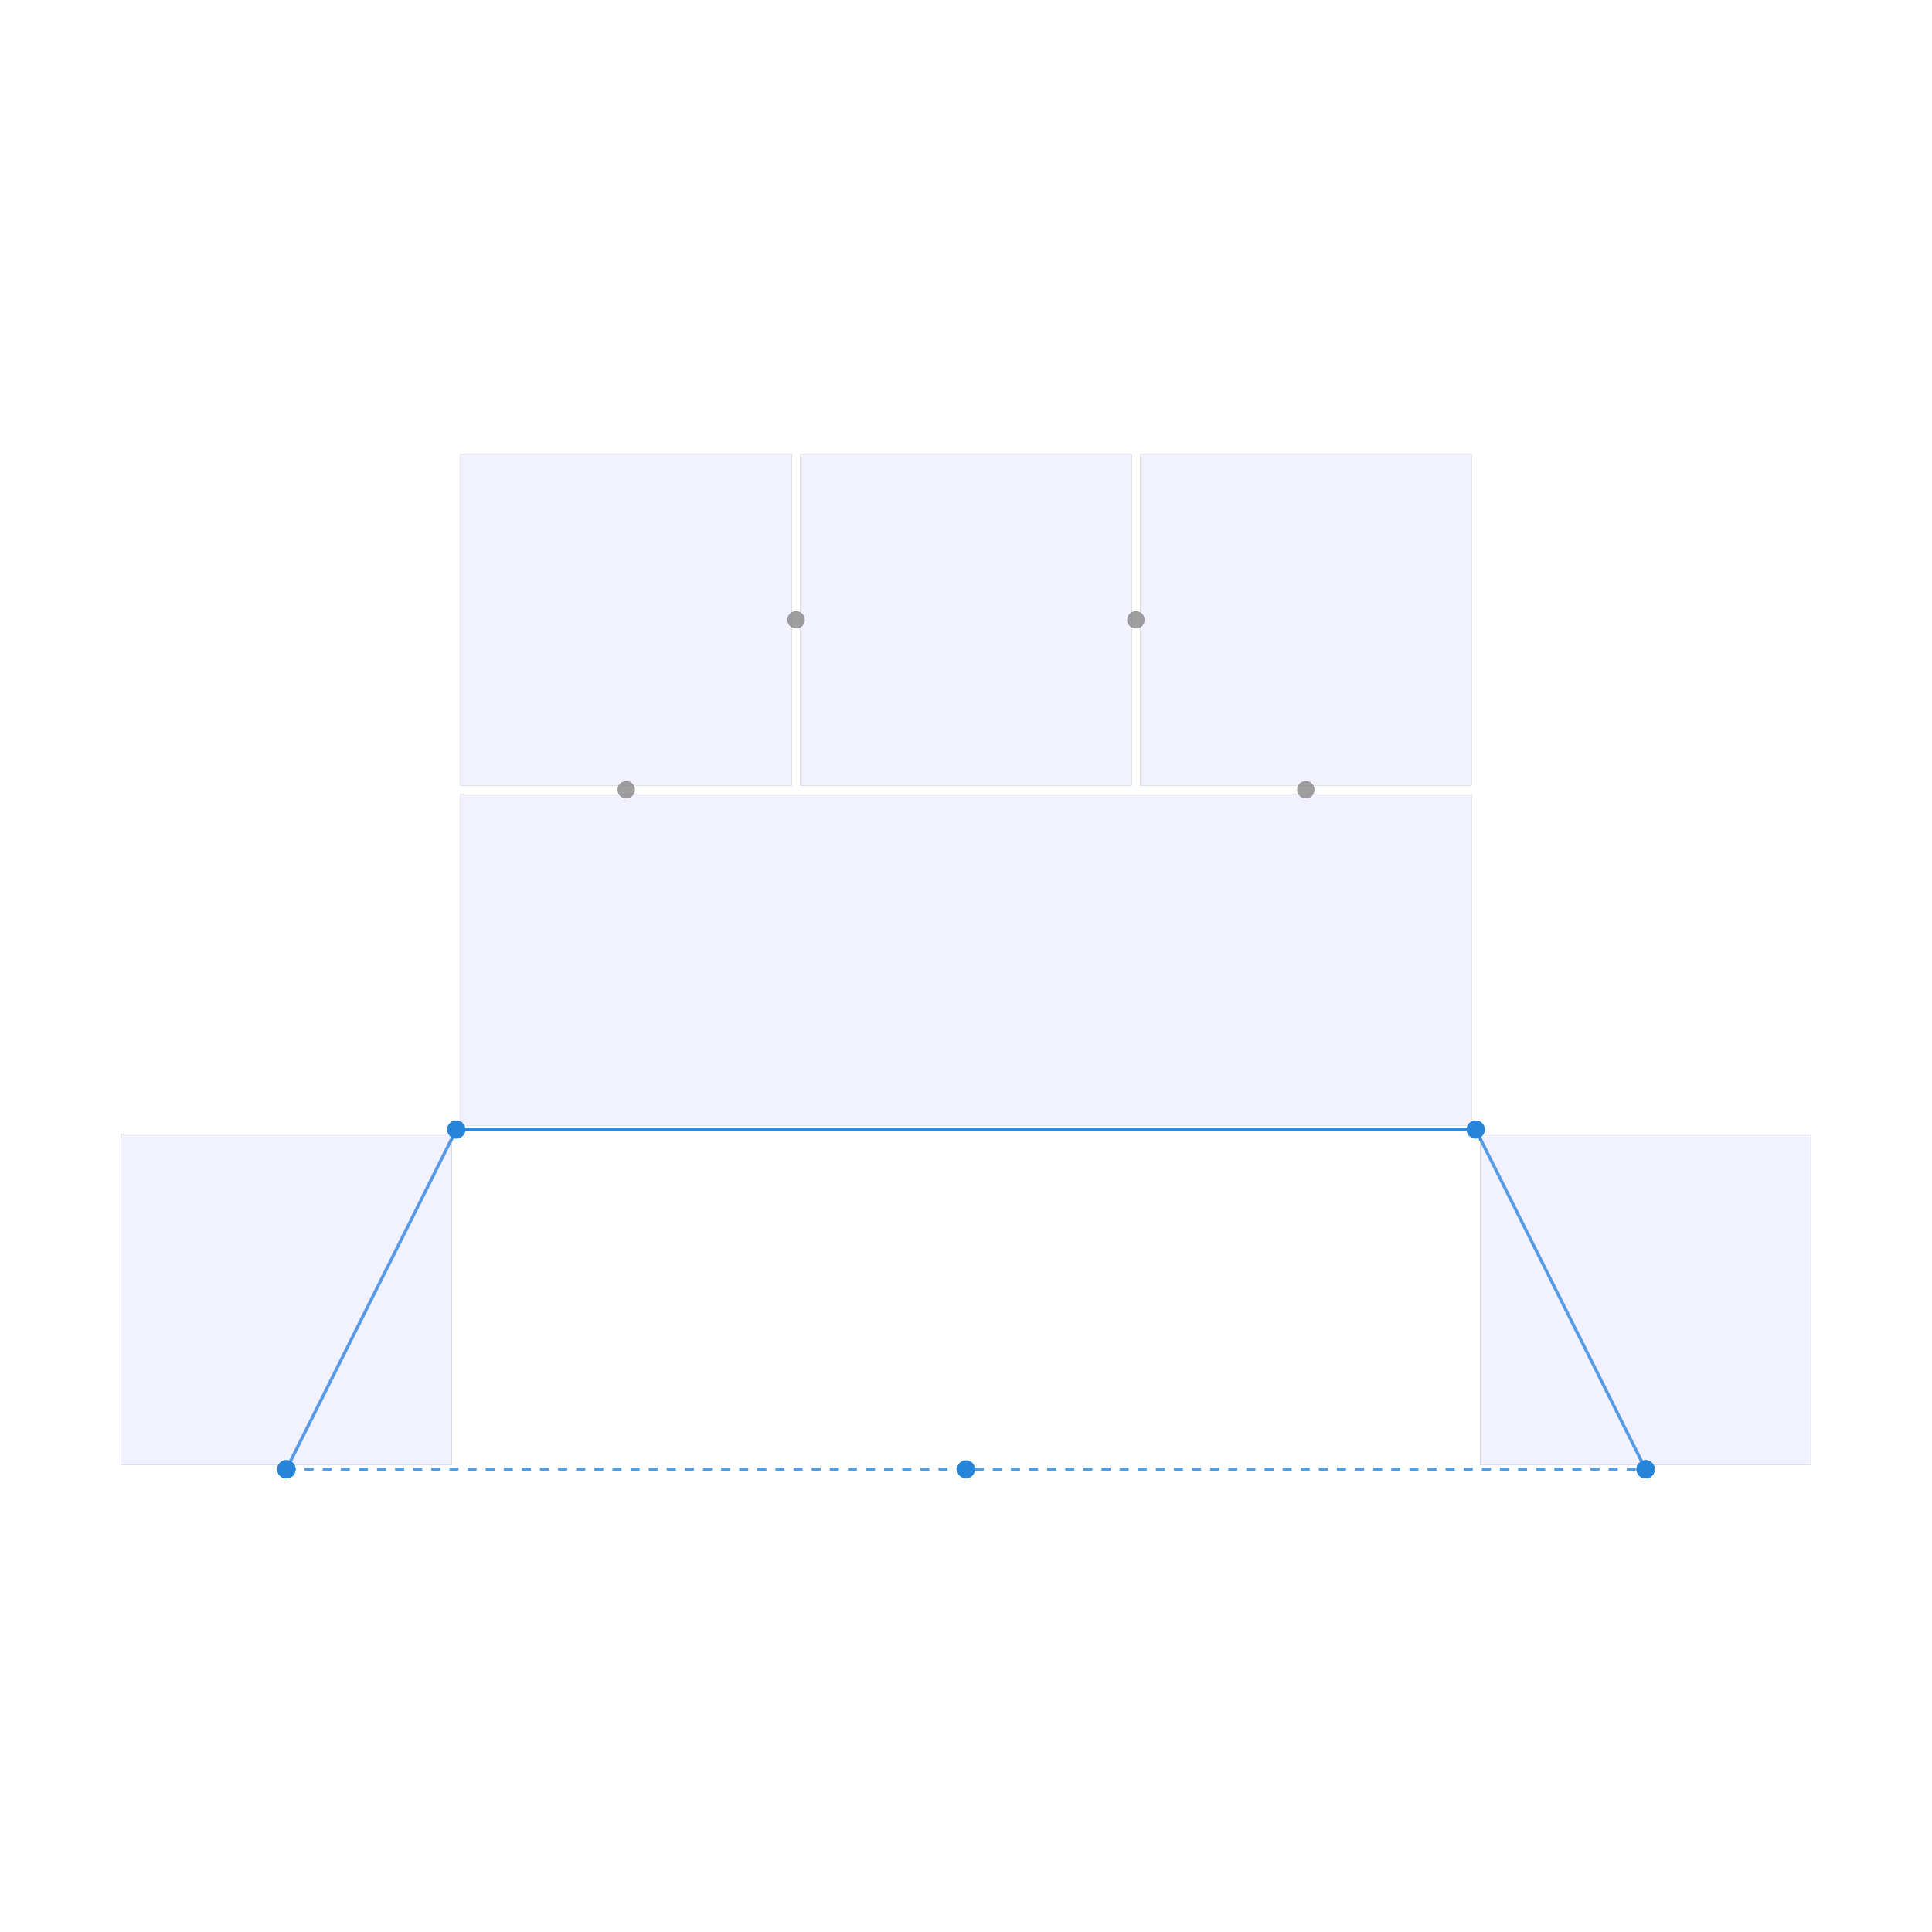
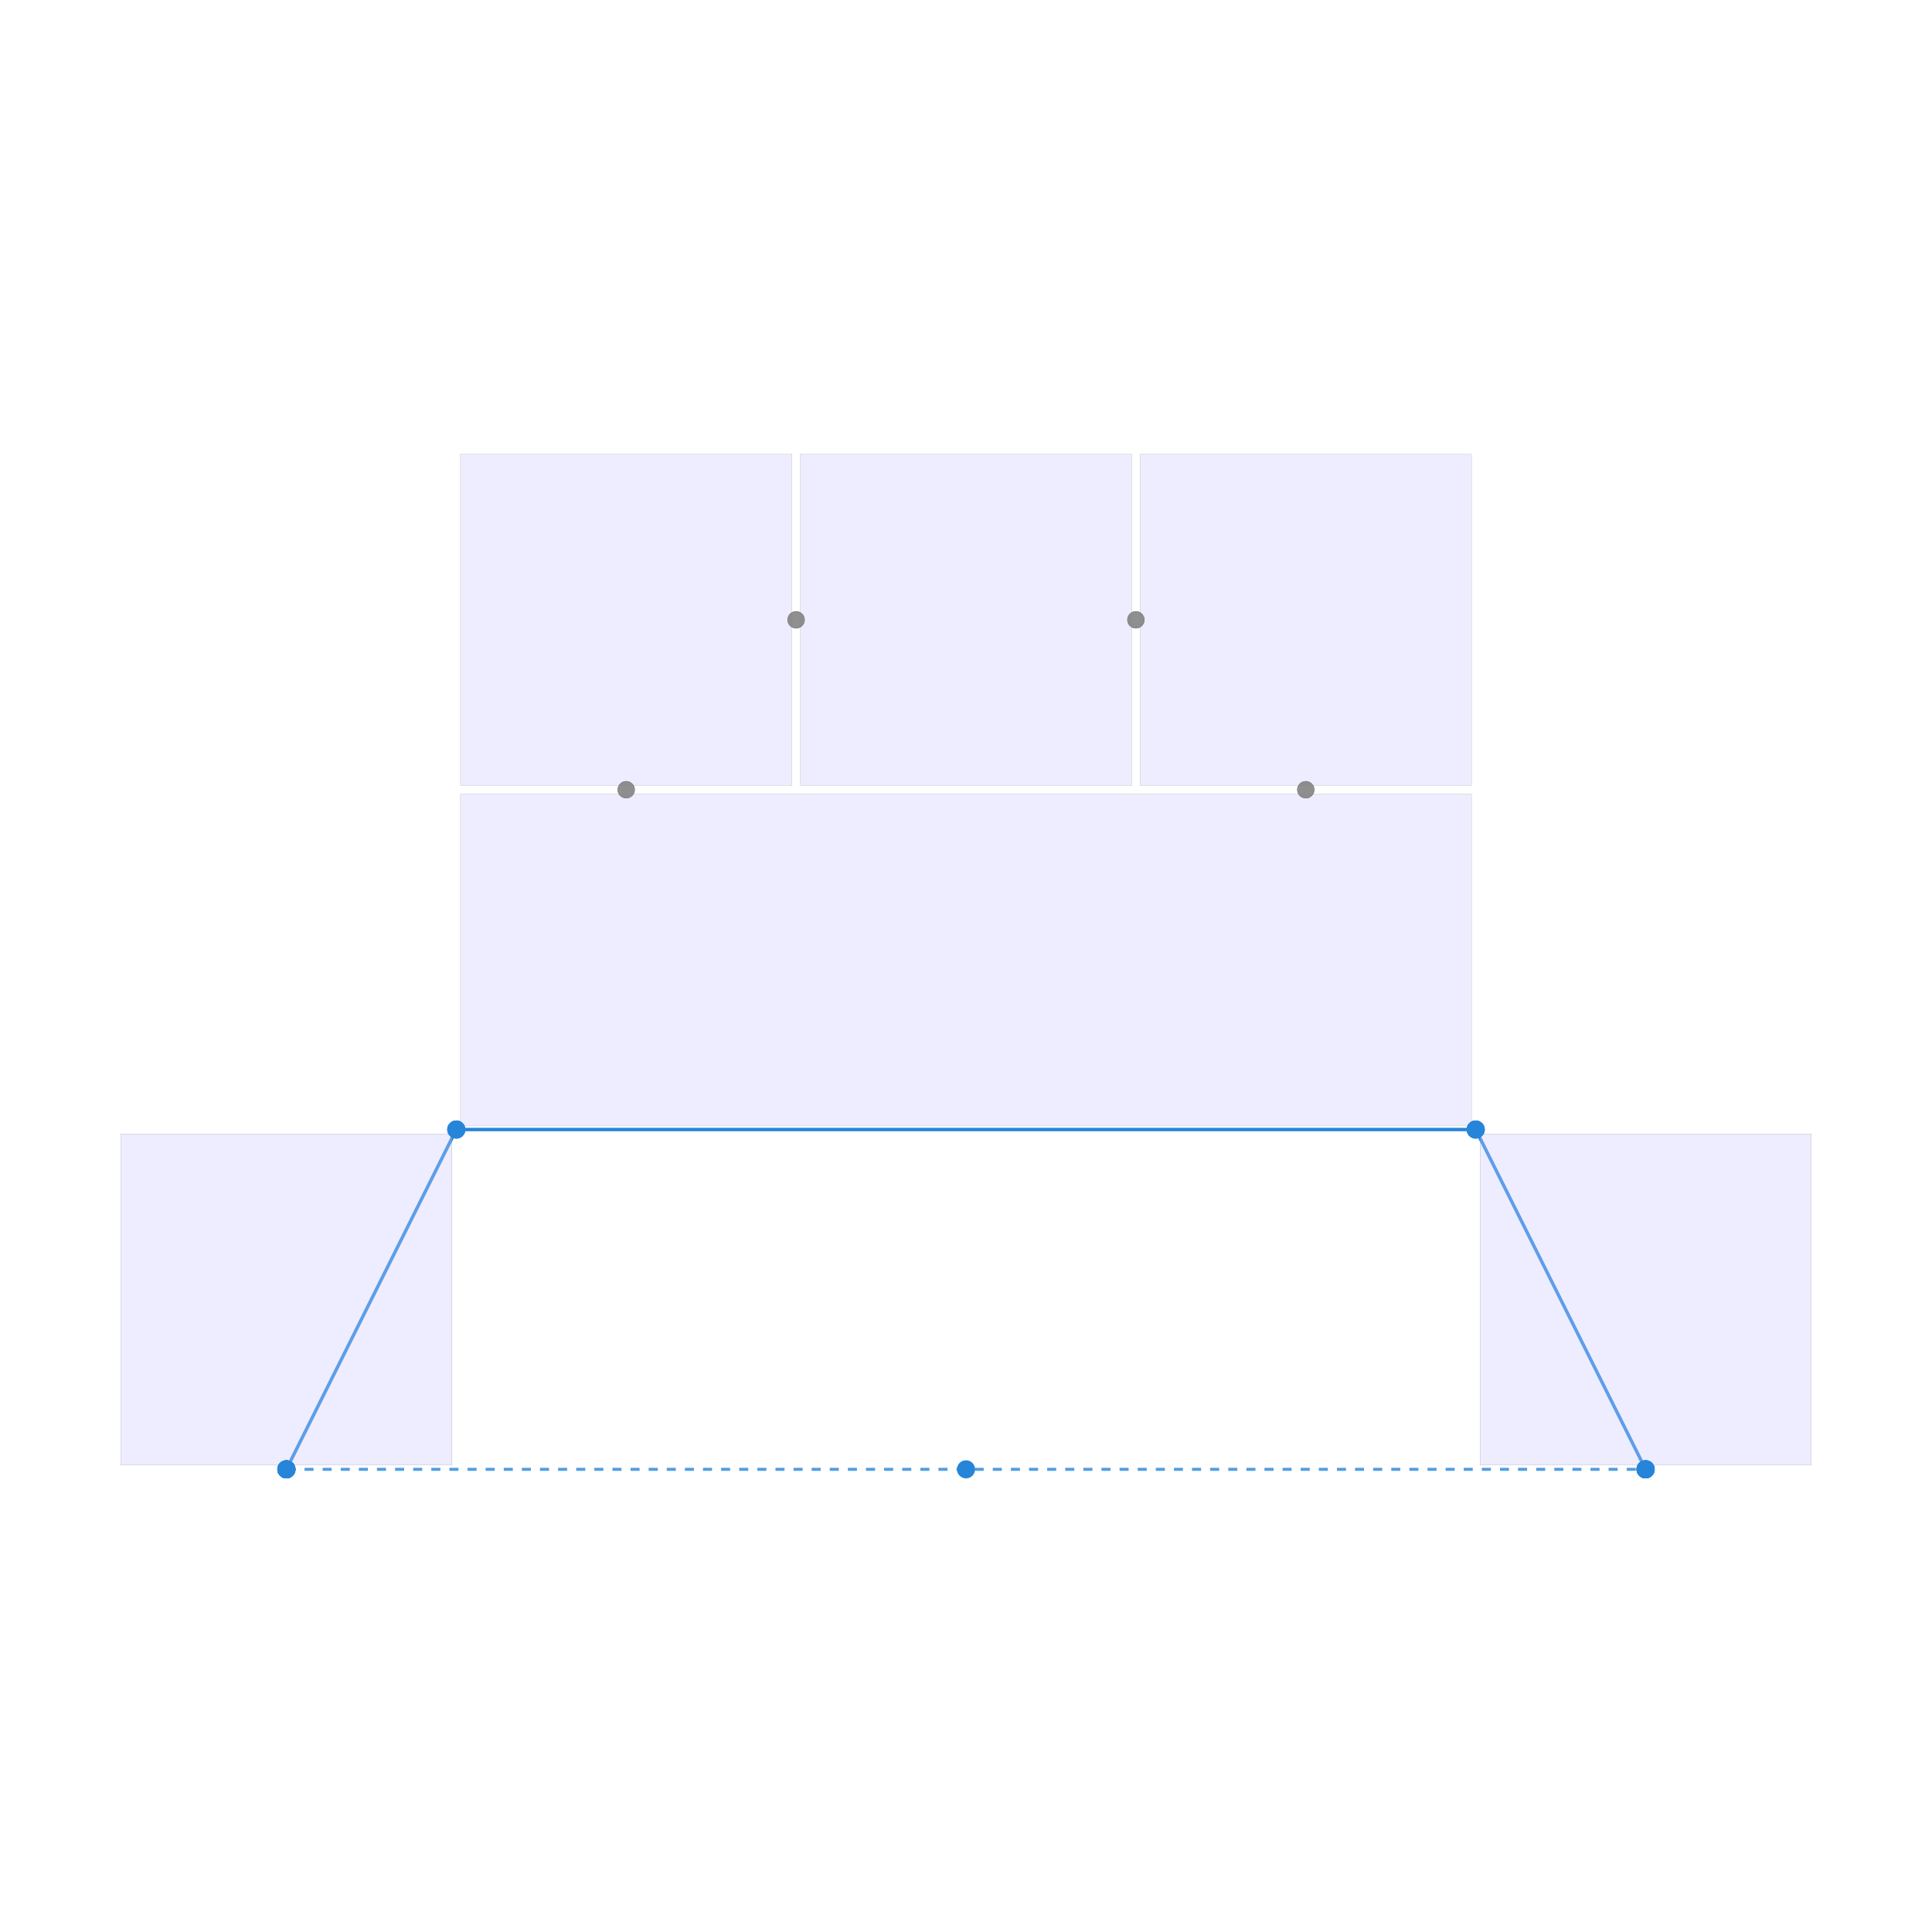
<svg xmlns="http://www.w3.org/2000/svg" width="640" height="640" viewBox="0 0 640 640">
  <rect width="100%" height="100%" fill="white" />
  <g>
    <polyline data-points="-4,-3 4,-3" data-type="line" data-label="bridge-repro z: 0" points="94.874,486.734 545.126,486.734" fill="none" stroke="hsla(208, 70%, 50%, 0.8)" stroke-width="1px" stroke-dasharray="3 3" />
  </g>
  <g>
    <polyline data-points="-4,-3 -3,-1" data-type="line" data-label="route: bridge-repro region: region-0 z: 0" points="94.874,486.734 151.156,374.171" fill="none" stroke="hsla(208, 70%, 50%, 0.8)" stroke-width="1px" />
  </g>
  <g>
    <polyline data-points="-3,-1 3,-1" data-type="line" data-label="route: bridge-repro region: region-1 z: 0" points="151.156,374.171 488.844,374.171" fill="none" stroke="hsla(208, 70%, 50%, 0.8)" stroke-width="1px" />
  </g>
  <g>
    <polyline data-points="3,-1 4,-3" data-type="line" data-label="route: bridge-repro region: region-5 z: 0" points="488.844,374.171 545.126,486.734" fill="none" stroke="hsla(208, 70%, 50%, 0.8)" stroke-width="1px" />
  </g>
  <g>
    <polyline data-points="-4,-3 -3,-1" data-type="line" data-label="route: bridge-repro region: region-0 z: 0" points="94.874,486.734 151.156,374.171" fill="none" stroke="hsla(208, 70%, 50%, 0.8)" stroke-width="1px" />
  </g>
  <g>
    <polyline data-points="-3,-1 3,-1" data-type="line" data-label="route: bridge-repro region: region-1 z: 0" points="151.156,374.171 488.844,374.171" fill="none" stroke="hsla(208, 70%, 50%, 0.8)" stroke-width="1px" />
  </g>
  <g>
    <polyline data-points="3,-1 4,-3" data-type="line" data-label="route: bridge-repro region: region-5 z: 0" points="488.844,374.171 545.126,486.734" fill="none" stroke="hsla(208, 70%, 50%, 0.8)" stroke-width="1px" />
  </g>
  <g>
+     <polyline data-points="-4,-3 -3,-1" data-type="line" data-label="route: bridge-repro region: region-0 z: 0" points="94.874,486.734 151.156,374.171" fill="none" stroke="hsla(208, 70%, 50%, 0.8)" stroke-width="1px" />
+   </g>
+   <g>
+     <polyline data-points="-3,-1 3,-1" data-type="line" data-label="route: bridge-repro region: region-1 z: 0" points="151.156,374.171 488.844,374.171" fill="none" stroke="hsla(208, 70%, 50%, 0.8)" stroke-width="1px" />
+   </g>
+   <g>
+     <polyline data-points="3,-1 4,-3" data-type="line" data-label="route: bridge-repro region: region-5 z: 0" points="488.844,374.171 545.126,486.734" fill="none" stroke="hsla(208, 70%, 50%, 0.8)" stroke-width="1px" />
+   </g>
+   <g>
    <rect data-type="rect" data-label="region: region-0 net: 0 cost: 0.000 congestion: 0.000 same layer X: 0 trans X: 0 entry exit X: 0" data-x="-4" data-y="-2" x="40" y="375.578" width="109.749" height="109.749" fill="rgba(200, 200, 255, 0.1)" stroke="rgba(128, 128, 128, 0.5)" stroke-width="0.018" />
  </g>
  <g>
    <rect data-type="rect" data-label="region: region-1 net: free cost: 0.000 congestion: 0.000 same layer X: 0 trans X: 0 entry exit X: 0" data-x="0" data-y="0" x="152.563" y="263.015" width="334.874" height="109.749" fill="rgba(200, 200, 255, 0.1)" stroke="rgba(128, 128, 128, 0.5)" stroke-width="0.018" />
  </g>
  <g>
    <rect data-type="rect" data-label="region: region-2 net: free cost: 0.000 congestion: 0.000 same layer X: 0 trans X: 0 entry exit X: 0" data-x="-2" data-y="2" x="152.563" y="150.452" width="109.749" height="109.749" fill="rgba(200, 200, 255, 0.1)" stroke="rgba(128, 128, 128, 0.5)" stroke-width="0.018" />
  </g>
  <g>
    <rect data-type="rect" data-label="region: region-3 net: free cost: 0.000 congestion: 0.000 same layer X: 0 trans X: 0 entry exit X: 0" data-x="0" data-y="2" x="265.126" y="150.452" width="109.749" height="109.749" fill="rgba(200, 200, 255, 0.1)" stroke="rgba(128, 128, 128, 0.5)" stroke-width="0.018" />
  </g>
  <g>
    <rect data-type="rect" data-label="region: region-4 net: free cost: 0.000 congestion: 0.000 same layer X: 0 trans X: 0 entry exit X: 0" data-x="2" data-y="2" x="377.688" y="150.452" width="109.749" height="109.749" fill="rgba(200, 200, 255, 0.1)" stroke="rgba(128, 128, 128, 0.5)" stroke-width="0.018" />
  </g>
  <g>
    <rect data-type="rect" data-label="region: region-5 net: 0 cost: 0.000 congestion: 0.000 same layer X: 0 trans X: 0 entry exit X: 0" data-x="4" data-y="-2" x="490.251" y="375.578" width="109.749" height="109.749" fill="rgba(200, 200, 255, 0.1)" stroke="rgba(128, 128, 128, 0.5)" stroke-width="0.018" />
  </g>
  <g>
    <rect data-type="rect" data-label="region: region-6 net: 0 cost: 0.000 congestion: 0.000 same layer X: 0 trans X: 0 entry exit X: 0" data-x="-4" data-y="-3" x="93.467" y="485.327" width="2.814" height="2.814" fill="rgba(200, 200, 255, 0.1)" stroke="rgba(128, 128, 128, 0.5)" stroke-width="0.018" />
  </g>
  <g>
    <rect data-type="rect" data-label="region: region-7 net: 0 cost: 0.000 congestion: 0.000 same layer X: 0 trans X: 0 entry exit X: 0" data-x="4" data-y="-3" x="543.719" y="485.327" width="2.814" height="2.814" fill="rgba(200, 200, 255, 0.1)" stroke="rgba(128, 128, 128, 0.5)" stroke-width="0.018" />
  </g>
  <g>
    <rect data-type="rect" data-label="region: region-0 net: 0 cost: 0.000 congestion: 0.000 same layer X: 0 trans X: 0 entry exit X: 0" data-x="-4" data-y="-2" x="40" y="375.578" width="109.749" height="109.749" fill="rgba(200, 200, 255, 0.1)" stroke="black" stroke-width="0.018" />
  </g>
  <g>
    <rect data-type="rect" data-label="region: region-1 net: free cost: 0.000 congestion: 0.000 same layer X: 0 trans X: 0 entry exit X: 0" data-x="0" data-y="0" x="152.563" y="263.015" width="334.874" height="109.749" fill="rgba(200, 200, 255, 0.1)" stroke="black" stroke-width="0.018" />
  </g>
  <g>
    <rect data-type="rect" data-label="region: region-2 net: free cost: 0.000 congestion: 0.000 same layer X: 0 trans X: 0 entry exit X: 0" data-x="-2" data-y="2" x="152.563" y="150.452" width="109.749" height="109.749" fill="rgba(200, 200, 255, 0.1)" stroke="black" stroke-width="0.018" />
  </g>
  <g>
    <rect data-type="rect" data-label="region: region-3 net: free cost: 0.000 congestion: 0.000 same layer X: 0 trans X: 0 entry exit X: 0" data-x="0" data-y="2" x="265.126" y="150.452" width="109.749" height="109.749" fill="rgba(200, 200, 255, 0.1)" stroke="black" stroke-width="0.018" />
  </g>
  <g>
    <rect data-type="rect" data-label="region: region-4 net: free cost: 0.000 congestion: 0.000 same layer X: 0 trans X: 0 entry exit X: 0" data-x="2" data-y="2" x="377.688" y="150.452" width="109.749" height="109.749" fill="rgba(200, 200, 255, 0.1)" stroke="black" stroke-width="0.018" />
  </g>
  <g>
    <rect data-type="rect" data-label="region: region-5 net: 0 cost: 0.000 congestion: 0.000 same layer X: 0 trans X: 0 entry exit X: 0" data-x="4" data-y="-2" x="490.251" y="375.578" width="109.749" height="109.749" fill="rgba(200, 200, 255, 0.1)" stroke="black" stroke-width="0.018" />
  </g>
  <g>
    <rect data-type="rect" data-label="region: region-6 net: 0 cost: 0.000 congestion: 0.000 same layer X: 0 trans X: 0 entry exit X: 0" data-x="-4" data-y="-3" x="93.467" y="485.327" width="2.814" height="2.814" fill="rgba(200, 200, 255, 0.1)" stroke="black" stroke-width="0.018" />
  </g>
  <g>
    <rect data-type="rect" data-label="region: region-7 net: 0 cost: 0.000 congestion: 0.000 same layer X: 0 trans X: 0 entry exit X: 0" data-x="4" data-y="-3" x="543.719" y="485.327" width="2.814" height="2.814" fill="rgba(200, 200, 255, 0.1)" stroke="black" stroke-width="0.018" />
+   </g>
+   <g>
+     <rect data-type="rect" data-label="region: region-0 net: 0 cost: 0.000 congestion: 0.000 same layer X: 0 trans X: 0 entry exit X: 0" data-x="-4" data-y="-2" x="40" y="375.578" width="109.749" height="109.749" fill="rgba(200, 200, 255, 0.1)" stroke="rgba(128, 128, 128, 0.5)" stroke-width="0.018" />
+   </g>
+   <g>
+     <rect data-type="rect" data-label="region: region-1 net: free cost: 0.000 congestion: 0.000 same layer X: 0 trans X: 0 entry exit X: 0" data-x="0" data-y="0" x="152.563" y="263.015" width="334.874" height="109.749" fill="rgba(200, 200, 255, 0.1)" stroke="rgba(128, 128, 128, 0.5)" stroke-width="0.018" />
+   </g>
+   <g>
+     <rect data-type="rect" data-label="region: region-2 net: free cost: 0.000 congestion: 0.000 same layer X: 0 trans X: 0 entry exit X: 0" data-x="-2" data-y="2" x="152.563" y="150.452" width="109.749" height="109.749" fill="rgba(200, 200, 255, 0.1)" stroke="rgba(128, 128, 128, 0.5)" stroke-width="0.018" />
+   </g>
+   <g>
+     <rect data-type="rect" data-label="region: region-3 net: free cost: 0.000 congestion: 0.000 same layer X: 0 trans X: 0 entry exit X: 0" data-x="0" data-y="2" x="265.126" y="150.452" width="109.749" height="109.749" fill="rgba(200, 200, 255, 0.1)" stroke="rgba(128, 128, 128, 0.5)" stroke-width="0.018" />
+   </g>
+   <g>
+     <rect data-type="rect" data-label="region: region-4 net: free cost: 0.000 congestion: 0.000 same layer X: 0 trans X: 0 entry exit X: 0" data-x="2" data-y="2" x="377.688" y="150.452" width="109.749" height="109.749" fill="rgba(200, 200, 255, 0.1)" stroke="rgba(128, 128, 128, 0.5)" stroke-width="0.018" />
+   </g>
+   <g>
+     <rect data-type="rect" data-label="region: region-5 net: 0 cost: 0.000 congestion: 0.000 same layer X: 0 trans X: 0 entry exit X: 0" data-x="4" data-y="-2" x="490.251" y="375.578" width="109.749" height="109.749" fill="rgba(200, 200, 255, 0.1)" stroke="rgba(128, 128, 128, 0.5)" stroke-width="0.018" />
+   </g>
+   <g>
+     <rect data-type="rect" data-label="region: region-6 net: 0 cost: 0.000 congestion: 0.000 same layer X: 0 trans X: 0 entry exit X: 0" data-x="-4" data-y="-3" x="93.467" y="485.327" width="2.814" height="2.814" fill="rgba(200, 200, 255, 0.1)" stroke="rgba(128, 128, 128, 0.5)" stroke-width="0.018" />
+   </g>
+   <g>
+     <rect data-type="rect" data-label="region: region-7 net: 0 cost: 0.000 congestion: 0.000 same layer X: 0 trans X: 0 entry exit X: 0" data-x="4" data-y="-3" x="543.719" y="485.327" width="2.814" height="2.814" fill="rgba(200, 200, 255, 0.1)" stroke="rgba(128, 128, 128, 0.5)" stroke-width="0.018" />
  </g>
  <g>
    <rect data-type="rect" data-label="region: region-0 net: 0 cost: 0.000 congestion: 0.000 same layer X: 0 trans X: 0 entry exit X: 0" data-x="-4" data-y="-2" x="40" y="375.578" width="109.749" height="109.749" fill="rgba(200, 200, 255, 0.1)" stroke="rgba(128, 128, 128, 0.5)" stroke-width="0.018" />
  </g>
  <g>
    <rect data-type="rect" data-label="region: region-1 net: free cost: 0.000 congestion: 0.000 same layer X: 0 trans X: 0 entry exit X: 0" data-x="0" data-y="0" x="152.563" y="263.015" width="334.874" height="109.749" fill="rgba(200, 200, 255, 0.1)" stroke="rgba(128, 128, 128, 0.5)" stroke-width="0.018" />
  </g>
  <g>
    <rect data-type="rect" data-label="region: region-2 net: free cost: 0.000 congestion: 0.000 same layer X: 0 trans X: 0 entry exit X: 0" data-x="-2" data-y="2" x="152.563" y="150.452" width="109.749" height="109.749" fill="rgba(200, 200, 255, 0.1)" stroke="rgba(128, 128, 128, 0.5)" stroke-width="0.018" />
  </g>
  <g>
    <rect data-type="rect" data-label="region: region-3 net: free cost: 0.000 congestion: 0.000 same layer X: 0 trans X: 0 entry exit X: 0" data-x="0" data-y="2" x="265.126" y="150.452" width="109.749" height="109.749" fill="rgba(200, 200, 255, 0.1)" stroke="rgba(128, 128, 128, 0.5)" stroke-width="0.018" />
  </g>
  <g>
    <rect data-type="rect" data-label="region: region-4 net: free cost: 0.000 congestion: 0.000 same layer X: 0 trans X: 0 entry exit X: 0" data-x="2" data-y="2" x="377.688" y="150.452" width="109.749" height="109.749" fill="rgba(200, 200, 255, 0.1)" stroke="rgba(128, 128, 128, 0.5)" stroke-width="0.018" />
  </g>
  <g>
    <rect data-type="rect" data-label="region: region-5 net: 0 cost: 0.000 congestion: 0.000 same layer X: 0 trans X: 0 entry exit X: 0" data-x="4" data-y="-2" x="490.251" y="375.578" width="109.749" height="109.749" fill="rgba(200, 200, 255, 0.1)" stroke="rgba(128, 128, 128, 0.5)" stroke-width="0.018" />
  </g>
  <g>
    <rect data-type="rect" data-label="region: region-6 net: 0 cost: 0.000 congestion: 0.000 same layer X: 0 trans X: 0 entry exit X: 0" data-x="-4" data-y="-3" x="93.467" y="485.327" width="2.814" height="2.814" fill="rgba(200, 200, 255, 0.1)" stroke="rgba(128, 128, 128, 0.5)" stroke-width="0.018" />
  </g>
  <g>
    <rect data-type="rect" data-label="region: region-7 net: 0 cost: 0.000 congestion: 0.000 same layer X: 0 trans X: 0 entry exit X: 0" data-x="4" data-y="-3" x="543.719" y="485.327" width="2.814" height="2.814" fill="rgba(200, 200, 255, 0.1)" stroke="rgba(128, 128, 128, 0.5)" stroke-width="0.018" />
  </g>
  <circle data-type="circle" data-label="" data-x="-3" data-y="-1" cx="151.156" cy="374.171" r="2.814" fill="rgba(128, 128, 128, 0.5)" stroke="black" stroke-width="0.018" />
  <circle data-type="circle" data-label="" data-x="-2" data-y="1" cx="207.437" cy="261.608" r="2.814" fill="rgba(128, 128, 128, 0.5)" stroke="black" stroke-width="0.018" />
  <circle data-type="circle" data-label="" data-x="-1" data-y="2" cx="263.719" cy="205.327" r="2.814" fill="rgba(128, 128, 128, 0.5)" stroke="black" stroke-width="0.018" />
  <circle data-type="circle" data-label="" data-x="1" data-y="2" cx="376.281" cy="205.327" r="2.814" fill="rgba(128, 128, 128, 0.5)" stroke="black" stroke-width="0.018" />
  <circle data-type="circle" data-label="" data-x="2" data-y="1" cx="432.563" cy="261.608" r="2.814" fill="rgba(128, 128, 128, 0.5)" stroke="black" stroke-width="0.018" />
  <circle data-type="circle" data-label="" data-x="3" data-y="-1" cx="488.844" cy="374.171" r="2.814" fill="rgba(128, 128, 128, 0.5)" stroke="black" stroke-width="0.018" />
  <circle data-type="circle" data-label="" data-x="-4" data-y="-3" cx="94.874" cy="486.734" r="2.814" fill="rgba(128, 128, 128, 0.5)" stroke="black" stroke-width="0.018" />
  <circle data-type="circle" data-label="" data-x="4" data-y="-3" cx="545.126" cy="486.734" r="2.814" fill="rgba(128, 128, 128, 0.5)" stroke="black" stroke-width="0.018" />
  <circle data-type="circle" data-label="" data-x="-3" data-y="-1" cx="151.156" cy="374.171" r="2.814" fill="rgba(128, 128, 128, 0.5)" stroke="black" stroke-width="0.018" />
  <circle data-type="circle" data-label="" data-x="-2" data-y="1" cx="207.437" cy="261.608" r="2.814" fill="rgba(128, 128, 128, 0.5)" stroke="black" stroke-width="0.018" />
  <circle data-type="circle" data-label="" data-x="-1" data-y="2" cx="263.719" cy="205.327" r="2.814" fill="rgba(128, 128, 128, 0.5)" stroke="black" stroke-width="0.018" />
  <circle data-type="circle" data-label="" data-x="1" data-y="2" cx="376.281" cy="205.327" r="2.814" fill="rgba(128, 128, 128, 0.5)" stroke="black" stroke-width="0.018" />
  <circle data-type="circle" data-label="" data-x="2" data-y="1" cx="432.563" cy="261.608" r="2.814" fill="rgba(128, 128, 128, 0.5)" stroke="black" stroke-width="0.018" />
  <circle data-type="circle" data-label="" data-x="3" data-y="-1" cx="488.844" cy="374.171" r="2.814" fill="rgba(128, 128, 128, 0.5)" stroke="black" stroke-width="0.018" />
  <circle data-type="circle" data-label="" data-x="-4" data-y="-3" cx="94.874" cy="486.734" r="2.814" fill="rgba(128, 128, 128, 0.5)" stroke="black" stroke-width="0.018" />
  <circle data-type="circle" data-label="" data-x="4" data-y="-3" cx="545.126" cy="486.734" r="2.814" fill="rgba(128, 128, 128, 0.5)" stroke="black" stroke-width="0.018" />
+   <circle data-type="circle" data-label="" data-x="-3" data-y="-1" cx="151.156" cy="374.171" r="2.814" fill="rgba(128, 128, 128, 0.5)" stroke="black" stroke-width="0.018" />
+   <circle data-type="circle" data-label="" data-x="-2" data-y="1" cx="207.437" cy="261.608" r="2.814" fill="rgba(128, 128, 128, 0.5)" stroke="black" stroke-width="0.018" />
+   <circle data-type="circle" data-label="" data-x="-1" data-y="2" cx="263.719" cy="205.327" r="2.814" fill="rgba(128, 128, 128, 0.5)" stroke="black" stroke-width="0.018" />
+   <circle data-type="circle" data-label="" data-x="1" data-y="2" cx="376.281" cy="205.327" r="2.814" fill="rgba(128, 128, 128, 0.5)" stroke="black" stroke-width="0.018" />
+   <circle data-type="circle" data-label="" data-x="2" data-y="1" cx="432.563" cy="261.608" r="2.814" fill="rgba(128, 128, 128, 0.5)" stroke="black" stroke-width="0.018" />
+   <circle data-type="circle" data-label="" data-x="3" data-y="-1" cx="488.844" cy="374.171" r="2.814" fill="rgba(128, 128, 128, 0.5)" stroke="black" stroke-width="0.018" />
+   <circle data-type="circle" data-label="" data-x="-4" data-y="-3" cx="94.874" cy="486.734" r="2.814" fill="rgba(128, 128, 128, 0.5)" stroke="black" stroke-width="0.018" />
+   <circle data-type="circle" data-label="" data-x="4" data-y="-3" cx="545.126" cy="486.734" r="2.814" fill="rgba(128, 128, 128, 0.5)" stroke="black" stroke-width="0.018" />
  <g>
    <circle data-type="point" data-label="route: bridge-repro net: 0 endpoint: start port: tiny-terminal:start-port:bridge-repro z: 0" data-x="-4" data-y="-3" cx="94.874" cy="486.734" r="3" fill="hsla(208, 70%, 50%, 0.8)" />
  </g>
  <g>
    <circle data-type="point" data-label="route: bridge-repro net: 0 endpoint: end port: tiny-terminal:end-port:bridge-repro z: 0" data-x="4" data-y="-3" cx="545.126" cy="486.734" r="3" fill="hsla(208, 70%, 50%, 0.8)" />
  </g>
  <g>
    <circle data-type="point" data-label="bridge-repro z: 0" data-x="0" data-y="-3" cx="320" cy="486.734" r="3" fill="hsla(208, 70%, 50%, 1)" />
+   </g>
+   <g>
+     <circle data-type="point" data-label="route: bridge-repro net: 0 endpoint: start port: tiny-terminal:start-port:bridge-repro z: 0" data-x="-4" data-y="-3" cx="94.874" cy="486.734" r="3" fill="hsla(208, 70%, 50%, 0.8)" />
+   </g>
+   <g>
+     <circle data-type="point" data-label="route: bridge-repro net: 0 endpoint: end port: tiny-terminal:end-port:bridge-repro z: 0" data-x="4" data-y="-3" cx="545.126" cy="486.734" r="3" fill="hsla(208, 70%, 50%, 0.8)" />
+   </g>
+   <g>
+     <circle data-type="point" data-label="route: bridge-repro port: tiny-terminal:start-port:bridge-repro net: 0 z: 0" data-x="-4" data-y="-3" cx="94.874" cy="486.734" r="3" fill="hsla(208, 70%, 50%, 1)" />
+   </g>
+   <g>
+     <circle data-type="point" data-label="route: bridge-repro port: p0 net: 0 z: 0" data-x="-3" data-y="-1" cx="151.156" cy="374.171" r="3" fill="hsla(208, 70%, 50%, 1)" />
+   </g>
+   <g>
+     <circle data-type="point" data-label="route: bridge-repro port: p5 net: 0 z: 0" data-x="3" data-y="-1" cx="488.844" cy="374.171" r="3" fill="hsla(208, 70%, 50%, 1)" />
+   </g>
+   <g>
+     <circle data-type="point" data-label="route: bridge-repro port: tiny-terminal:end-port:bridge-repro net: 0 z: 0" data-x="4" data-y="-3" cx="545.126" cy="486.734" r="3" fill="hsla(208, 70%, 50%, 1)" />
  </g>
  <g>
    <circle data-type="point" data-label="route: bridge-repro net: 0 endpoint: start port: tiny-terminal:start-port:bridge-repro z: 0" data-x="-4" data-y="-3" cx="94.874" cy="486.734" r="3" fill="hsla(208, 70%, 50%, 0.8)" />
  </g>
  <g>
    <circle data-type="point" data-label="route: bridge-repro net: 0 endpoint: end port: tiny-terminal:end-port:bridge-repro z: 0" data-x="4" data-y="-3" cx="545.126" cy="486.734" r="3" fill="hsla(208, 70%, 50%, 0.8)" />
  </g>
  <g>
    <circle data-type="point" data-label="route: bridge-repro port: tiny-terminal:start-port:bridge-repro net: 0 z: 0" data-x="-4" data-y="-3" cx="94.874" cy="486.734" r="3" fill="hsla(208, 70%, 50%, 1)" />
  </g>
  <g>
    <circle data-type="point" data-label="route: bridge-repro port: p0 net: 0 z: 0" data-x="-3" data-y="-1" cx="151.156" cy="374.171" r="3" fill="hsla(208, 70%, 50%, 1)" />
  </g>
  <g>
    <circle data-type="point" data-label="route: bridge-repro port: p5 net: 0 z: 0" data-x="3" data-y="-1" cx="488.844" cy="374.171" r="3" fill="hsla(208, 70%, 50%, 1)" />
  </g>
  <g>
    <circle data-type="point" data-label="route: bridge-repro port: tiny-terminal:end-port:bridge-repro net: 0 z: 0" data-x="4" data-y="-3" cx="545.126" cy="486.734" r="3" fill="hsla(208, 70%, 50%, 1)" />
  </g>
  <g>
    <circle data-type="point" data-label="route: bridge-repro net: 0 endpoint: start port: tiny-terminal:start-port:bridge-repro z: 0" data-x="-4" data-y="-3" cx="94.874" cy="486.734" r="3" fill="hsla(208, 70%, 50%, 0.8)" />
  </g>
  <g>
    <circle data-type="point" data-label="route: bridge-repro net: 0 endpoint: end port: tiny-terminal:end-port:bridge-repro z: 0" data-x="4" data-y="-3" cx="545.126" cy="486.734" r="3" fill="hsla(208, 70%, 50%, 0.8)" />
  </g>
  <g>
    <circle data-type="point" data-label="route: bridge-repro port: tiny-terminal:start-port:bridge-repro net: 0 z: 0" data-x="-4" data-y="-3" cx="94.874" cy="486.734" r="3" fill="hsla(208, 70%, 50%, 1)" />
  </g>
  <g>
    <circle data-type="point" data-label="route: bridge-repro port: p0 net: 0 z: 0" data-x="-3" data-y="-1" cx="151.156" cy="374.171" r="3" fill="hsla(208, 70%, 50%, 1)" />
  </g>
  <g>
    <circle data-type="point" data-label="route: bridge-repro port: p5 net: 0 z: 0" data-x="3" data-y="-1" cx="488.844" cy="374.171" r="3" fill="hsla(208, 70%, 50%, 1)" />
  </g>
  <g>
    <circle data-type="point" data-label="route: bridge-repro port: tiny-terminal:end-port:bridge-repro net: 0 z: 0" data-x="4" data-y="-3" cx="545.126" cy="486.734" r="3" fill="hsla(208, 70%, 50%, 1)" />
  </g>
  <g id="crosshair" style="display: none">
    <line id="crosshair-h" y1="0" y2="640" stroke="#666" stroke-width="0.5" />
    <line id="crosshair-v" x1="0" x2="640" stroke="#666" stroke-width="0.5" />
    <text id="coordinates" font-family="monospace" font-size="12" fill="#666" />
  </g>
</svg>
